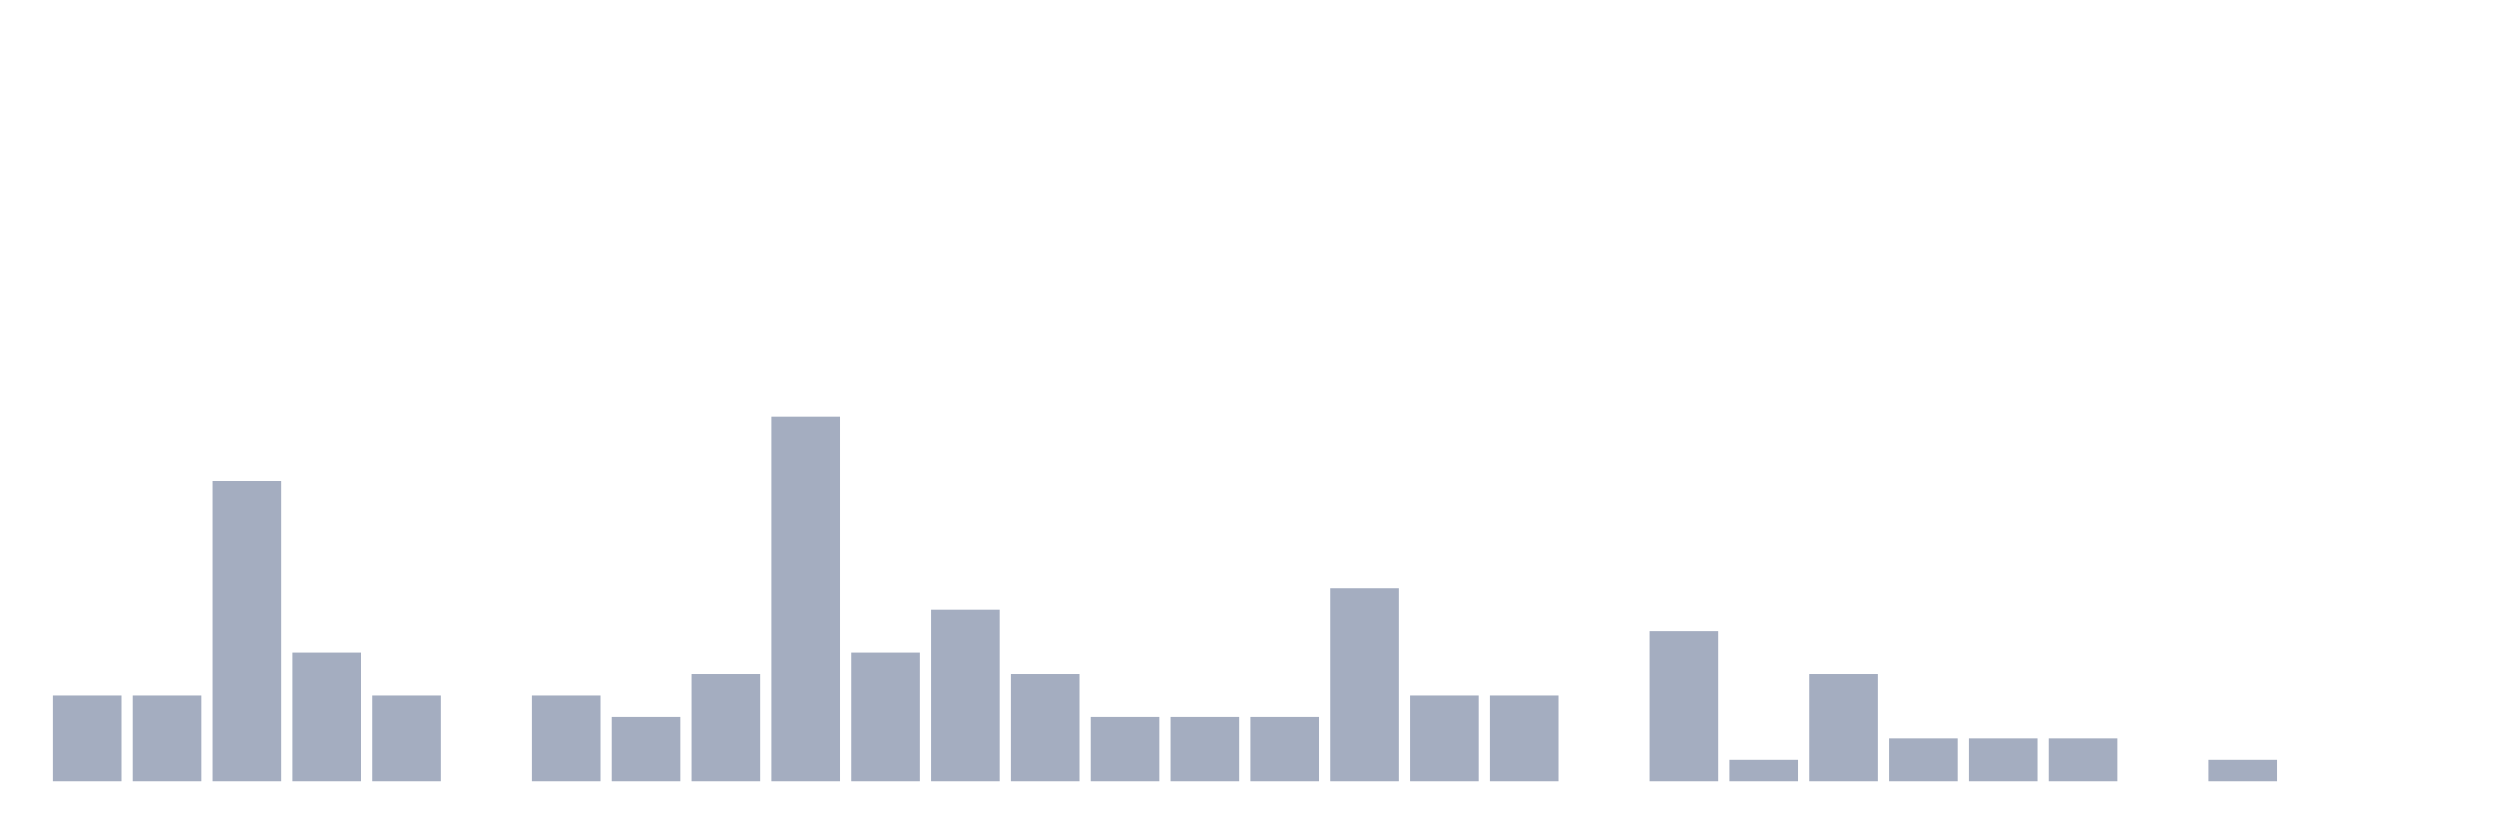
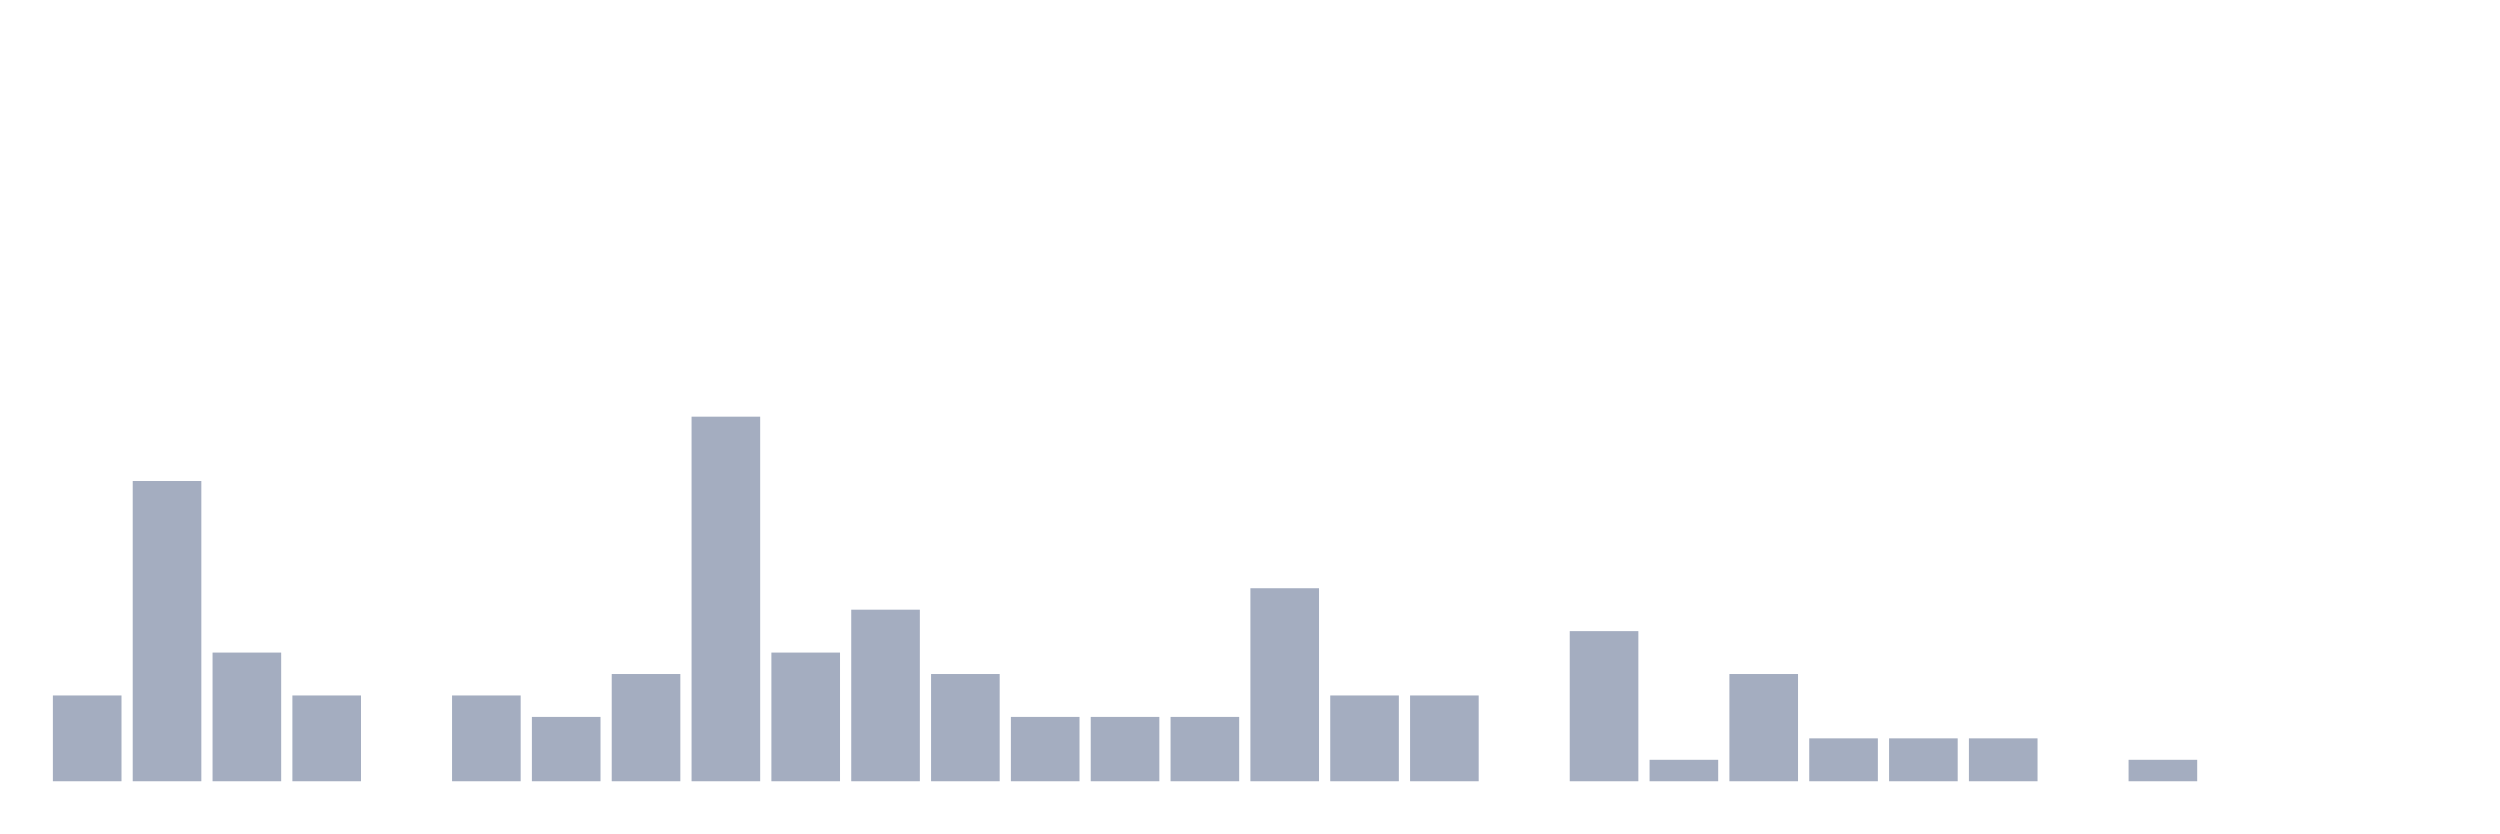
<svg xmlns="http://www.w3.org/2000/svg" viewBox="0 0 480 160">
  <g transform="translate(10,10)">
    <rect class="bar" x="0.153" width="13.175" y="123.529" height="16.471" fill="rgb(164,173,192)" />
-     <rect class="bar" x="15.482" width="13.175" y="123.529" height="16.471" fill="rgb(164,173,192)" />
-     <rect class="bar" x="30.81" width="13.175" y="82.353" height="57.647" fill="rgb(164,173,192)" />
-     <rect class="bar" x="46.138" width="13.175" y="115.294" height="24.706" fill="rgb(164,173,192)" />
-     <rect class="bar" x="61.466" width="13.175" y="123.529" height="16.471" fill="rgb(164,173,192)" />
-     <rect class="bar" x="76.794" width="13.175" y="140" height="0" fill="rgb(164,173,192)" />
-     <rect class="bar" x="92.123" width="13.175" y="123.529" height="16.471" fill="rgb(164,173,192)" />
-     <rect class="bar" x="107.451" width="13.175" y="127.647" height="12.353" fill="rgb(164,173,192)" />
-     <rect class="bar" x="122.779" width="13.175" y="119.412" height="20.588" fill="rgb(164,173,192)" />
-     <rect class="bar" x="138.107" width="13.175" y="70" height="70" fill="rgb(164,173,192)" />
-     <rect class="bar" x="153.436" width="13.175" y="115.294" height="24.706" fill="rgb(164,173,192)" />
-     <rect class="bar" x="168.764" width="13.175" y="107.059" height="32.941" fill="rgb(164,173,192)" />
-     <rect class="bar" x="184.092" width="13.175" y="119.412" height="20.588" fill="rgb(164,173,192)" />
+     <rect class="bar" x="15.482" width="13.175" y="82.353" height="57.647" fill="rgb(164,173,192)" />
+     <rect class="bar" x="30.81" width="13.175" y="115.294" height="24.706" fill="rgb(164,173,192)" />
+     <rect class="bar" x="46.138" width="13.175" y="123.529" height="16.471" fill="rgb(164,173,192)" />
+     <rect class="bar" x="61.466" width="13.175" y="140" height="0" fill="rgb(164,173,192)" />
+     <rect class="bar" x="76.794" width="13.175" y="123.529" height="16.471" fill="rgb(164,173,192)" />
+     <rect class="bar" x="92.123" width="13.175" y="127.647" height="12.353" fill="rgb(164,173,192)" />
+     <rect class="bar" x="107.451" width="13.175" y="119.412" height="20.588" fill="rgb(164,173,192)" />
+     <rect class="bar" x="122.779" width="13.175" y="70" height="70" fill="rgb(164,173,192)" />
+     <rect class="bar" x="138.107" width="13.175" y="115.294" height="24.706" fill="rgb(164,173,192)" />
+     <rect class="bar" x="153.436" width="13.175" y="107.059" height="32.941" fill="rgb(164,173,192)" />
+     <rect class="bar" x="168.764" width="13.175" y="119.412" height="20.588" fill="rgb(164,173,192)" />
+     <rect class="bar" x="184.092" width="13.175" y="127.647" height="12.353" fill="rgb(164,173,192)" />
    <rect class="bar" x="199.42" width="13.175" y="127.647" height="12.353" fill="rgb(164,173,192)" />
    <rect class="bar" x="214.748" width="13.175" y="127.647" height="12.353" fill="rgb(164,173,192)" />
-     <rect class="bar" x="230.077" width="13.175" y="127.647" height="12.353" fill="rgb(164,173,192)" />
-     <rect class="bar" x="245.405" width="13.175" y="102.941" height="37.059" fill="rgb(164,173,192)" />
+     <rect class="bar" x="230.077" width="13.175" y="102.941" height="37.059" fill="rgb(164,173,192)" />
+     <rect class="bar" x="245.405" width="13.175" y="123.529" height="16.471" fill="rgb(164,173,192)" />
    <rect class="bar" x="260.733" width="13.175" y="123.529" height="16.471" fill="rgb(164,173,192)" />
-     <rect class="bar" x="276.061" width="13.175" y="123.529" height="16.471" fill="rgb(164,173,192)" />
-     <rect class="bar" x="291.39" width="13.175" y="140" height="0" fill="rgb(164,173,192)" />
-     <rect class="bar" x="306.718" width="13.175" y="111.176" height="28.824" fill="rgb(164,173,192)" />
-     <rect class="bar" x="322.046" width="13.175" y="135.882" height="4.118" fill="rgb(164,173,192)" />
-     <rect class="bar" x="337.374" width="13.175" y="119.412" height="20.588" fill="rgb(164,173,192)" />
+     <rect class="bar" x="276.061" width="13.175" y="140" height="0" fill="rgb(164,173,192)" />
+     <rect class="bar" x="291.39" width="13.175" y="111.176" height="28.824" fill="rgb(164,173,192)" />
+     <rect class="bar" x="306.718" width="13.175" y="135.882" height="4.118" fill="rgb(164,173,192)" />
+     <rect class="bar" x="322.046" width="13.175" y="119.412" height="20.588" fill="rgb(164,173,192)" />
+     <rect class="bar" x="337.374" width="13.175" y="131.765" height="8.235" fill="rgb(164,173,192)" />
    <rect class="bar" x="352.702" width="13.175" y="131.765" height="8.235" fill="rgb(164,173,192)" />
    <rect class="bar" x="368.031" width="13.175" y="131.765" height="8.235" fill="rgb(164,173,192)" />
-     <rect class="bar" x="383.359" width="13.175" y="131.765" height="8.235" fill="rgb(164,173,192)" />
-     <rect class="bar" x="398.687" width="13.175" y="140" height="0" fill="rgb(164,173,192)" />
-     <rect class="bar" x="414.015" width="13.175" y="135.882" height="4.118" fill="rgb(164,173,192)" />
+     <rect class="bar" x="383.359" width="13.175" y="140" height="0" fill="rgb(164,173,192)" />
+     <rect class="bar" x="398.687" width="13.175" y="135.882" height="4.118" fill="rgb(164,173,192)" />
+     <rect class="bar" x="414.015" width="13.175" y="140" height="0" fill="rgb(164,173,192)" />
    <rect class="bar" x="429.344" width="13.175" y="140" height="0" fill="rgb(164,173,192)" />
    <rect class="bar" x="444.672" width="13.175" y="140" height="0" fill="rgb(164,173,192)" />
  </g>
</svg>
